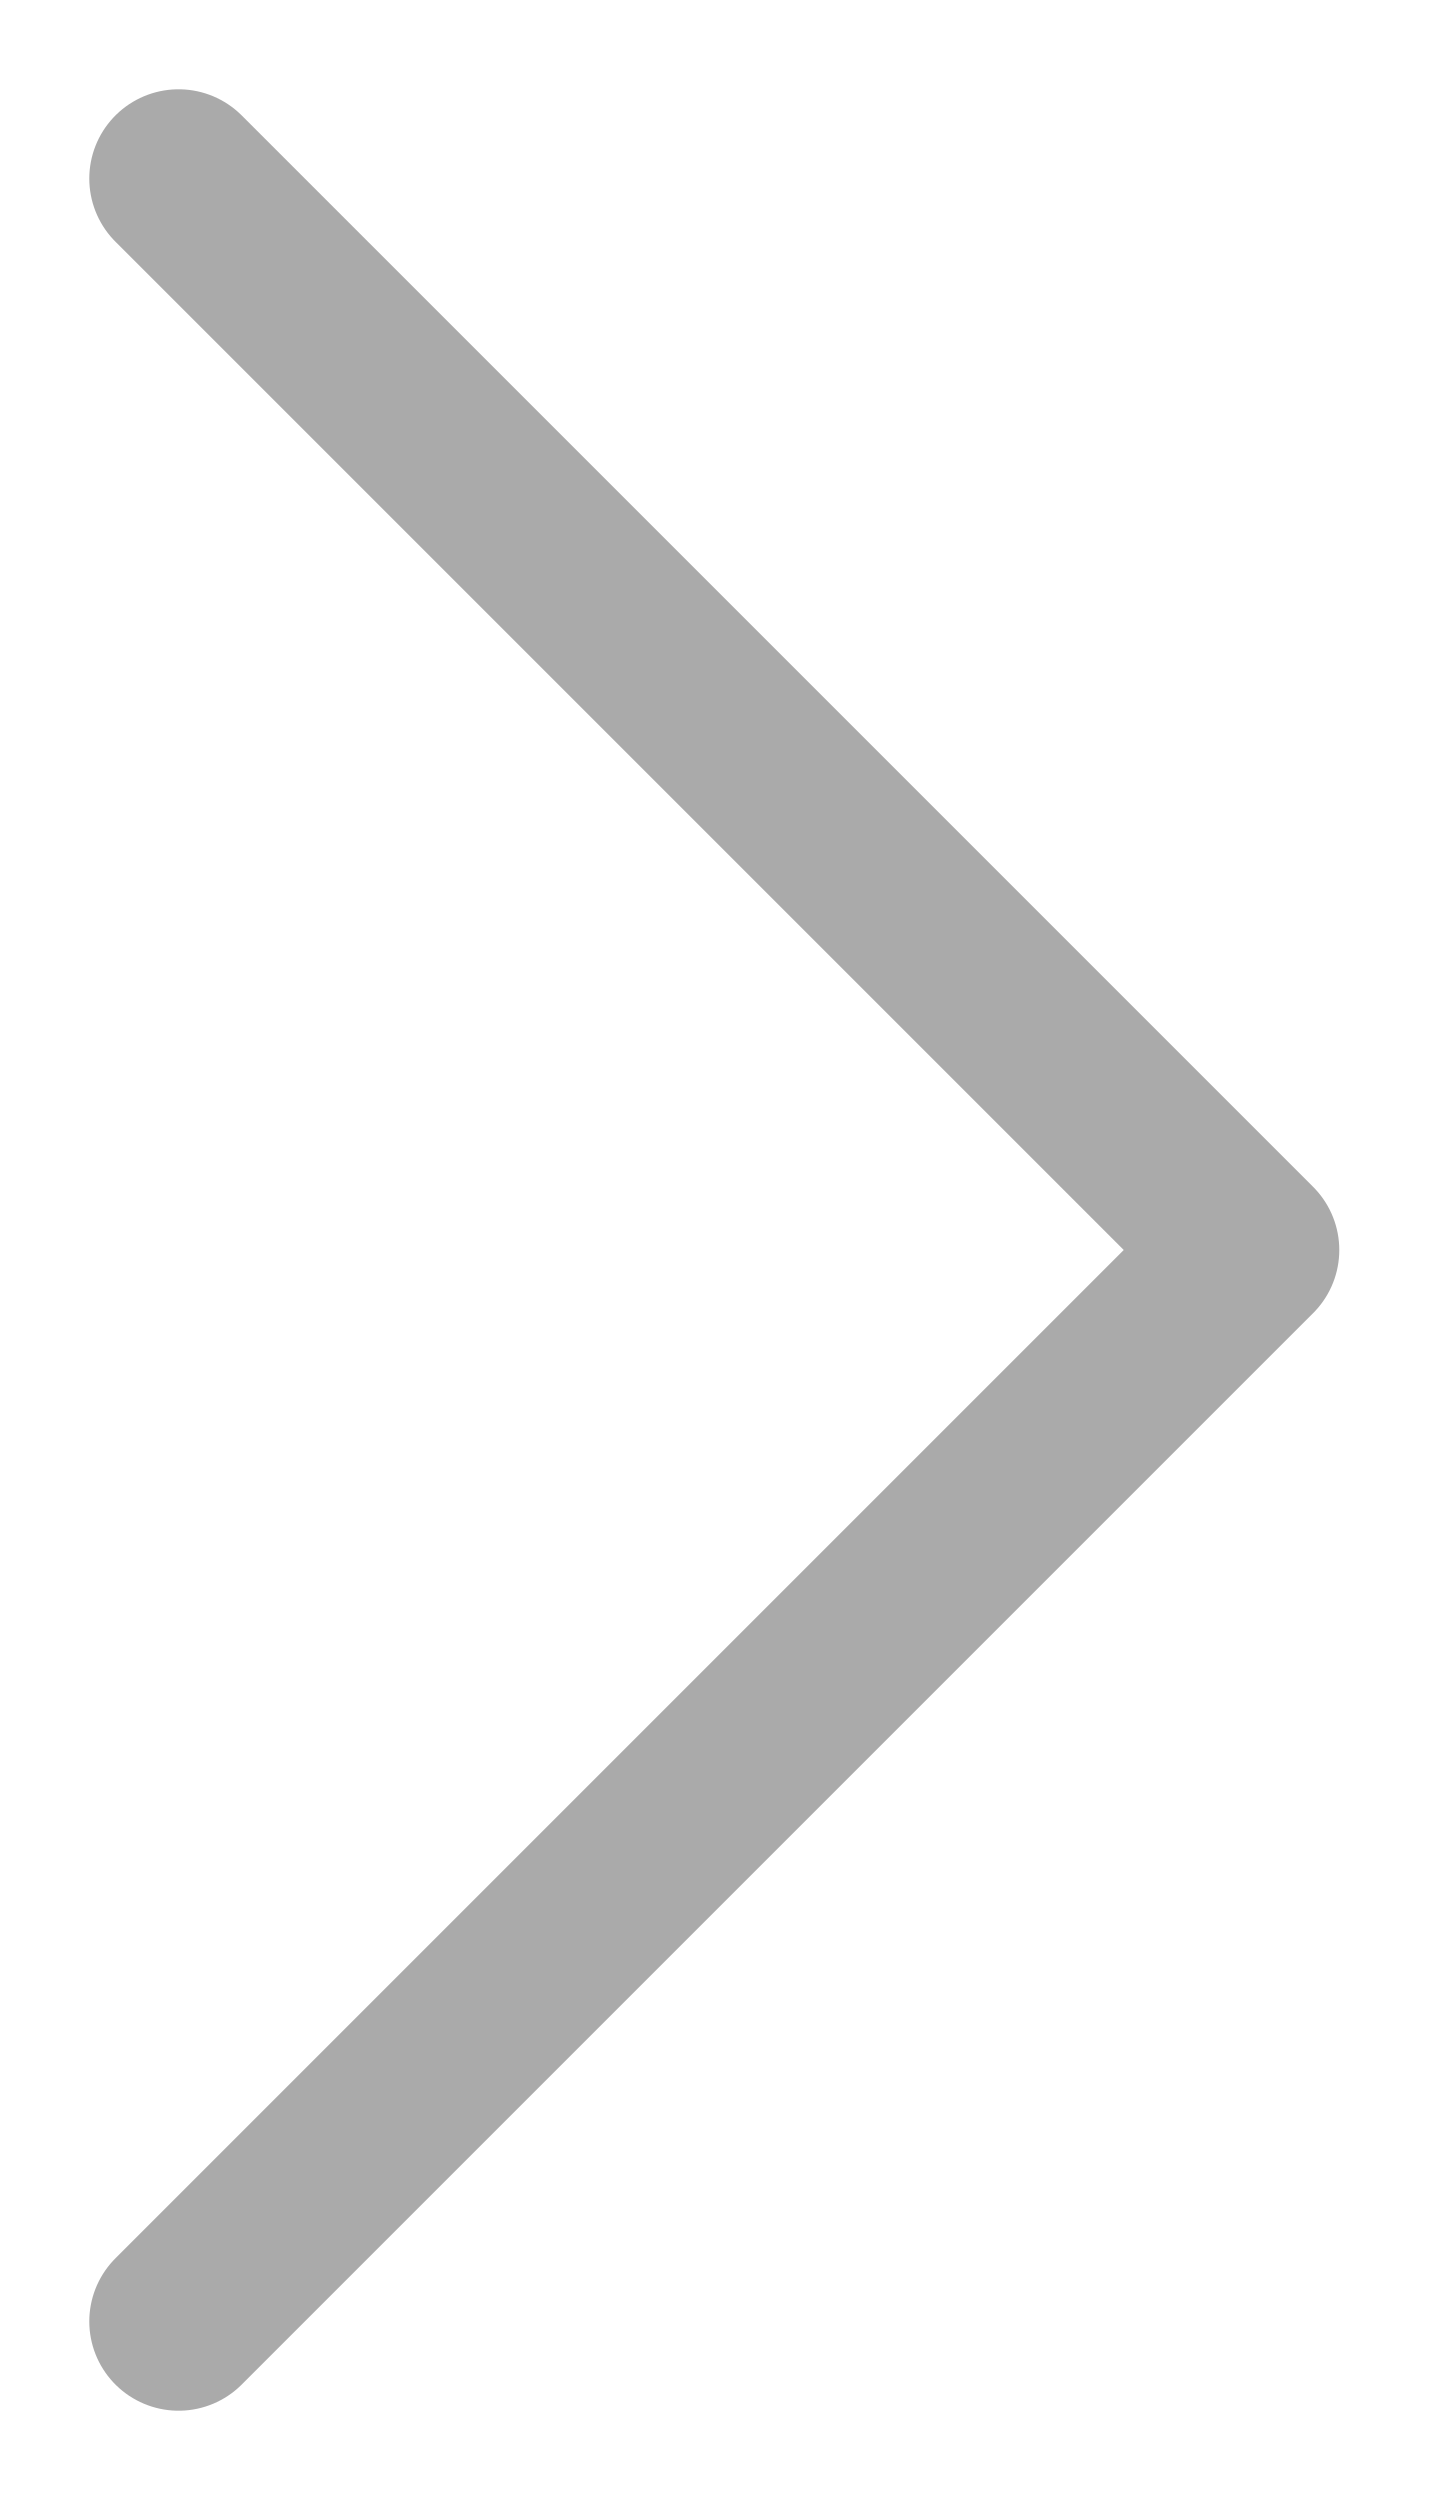
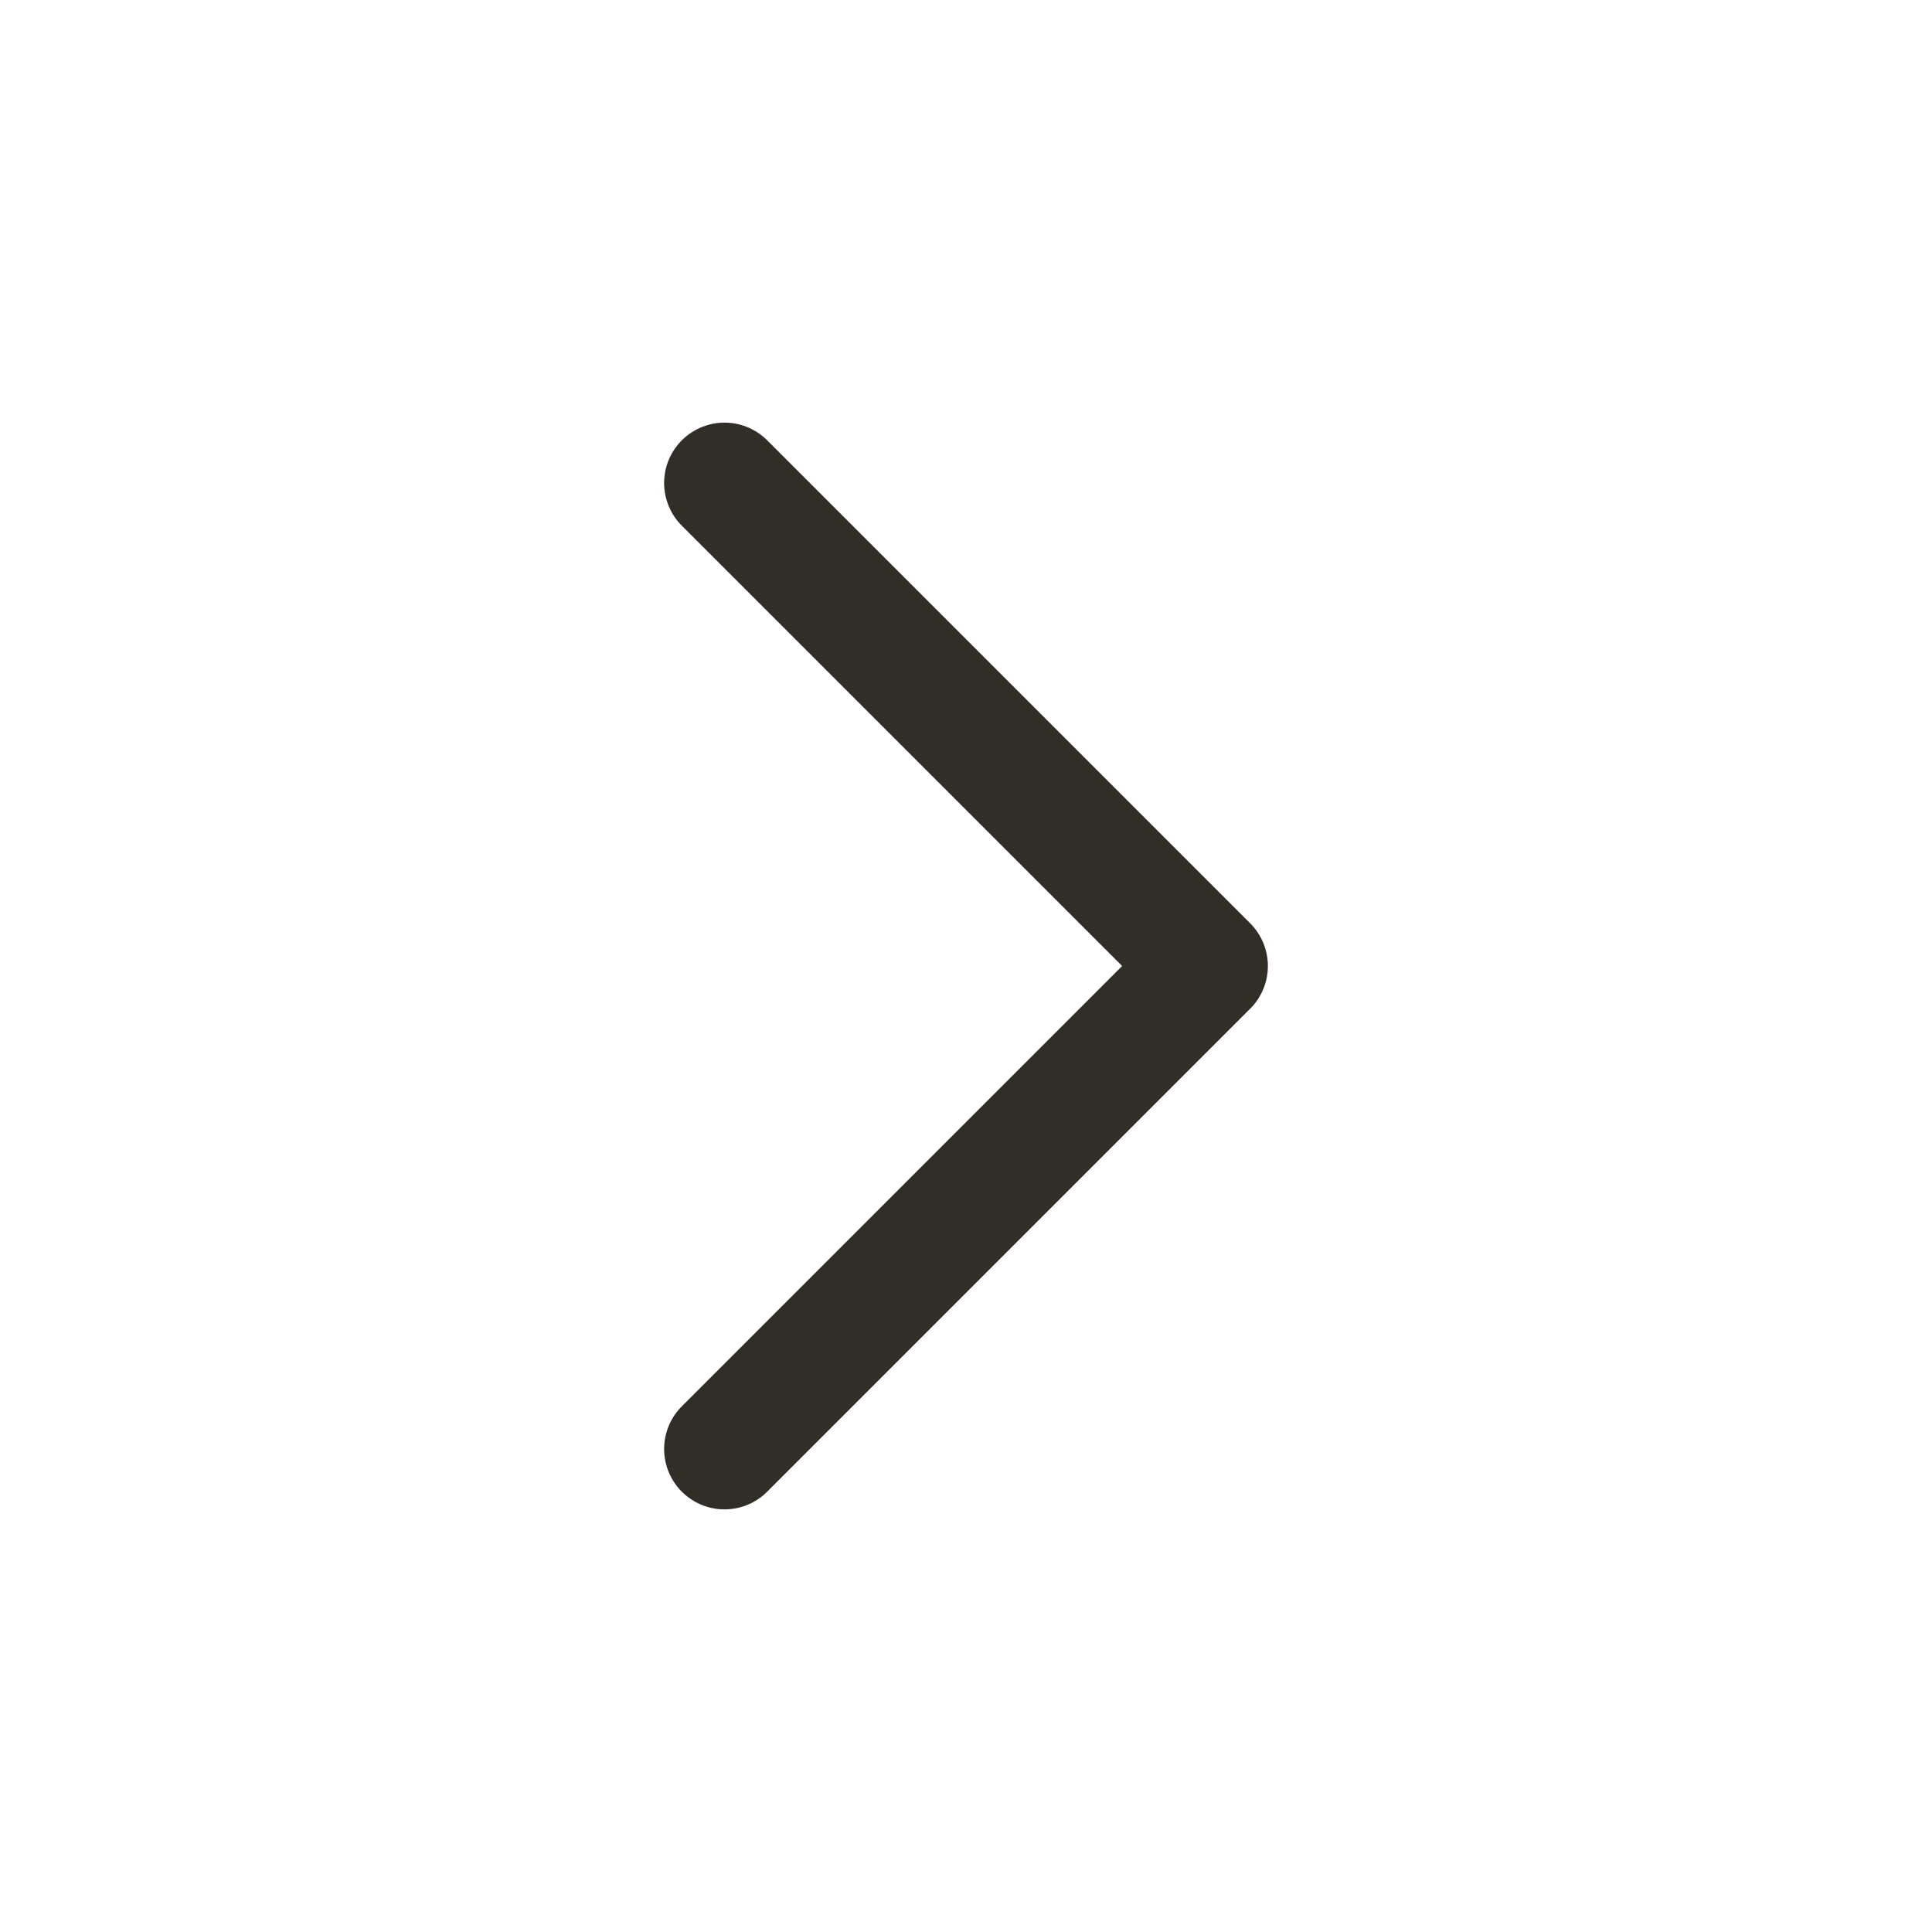
- <svg xmlns="http://www.w3.org/2000/svg" width="8" height="14" viewBox="0 0 8 14" fill="none">
-   <path d="M1 1L7 7L1 13" stroke="#AAAAAA" stroke-linecap="round" stroke-linejoin="round" />
+ <svg xmlns="http://www.w3.org/2000/svg" width="32" height="32" viewBox="0 0 32 32" fill="none">
+   <path d="M12 24L20 16L12 8" stroke="#312E27" stroke-width="2" stroke-linecap="round" stroke-linejoin="round" />
</svg>
